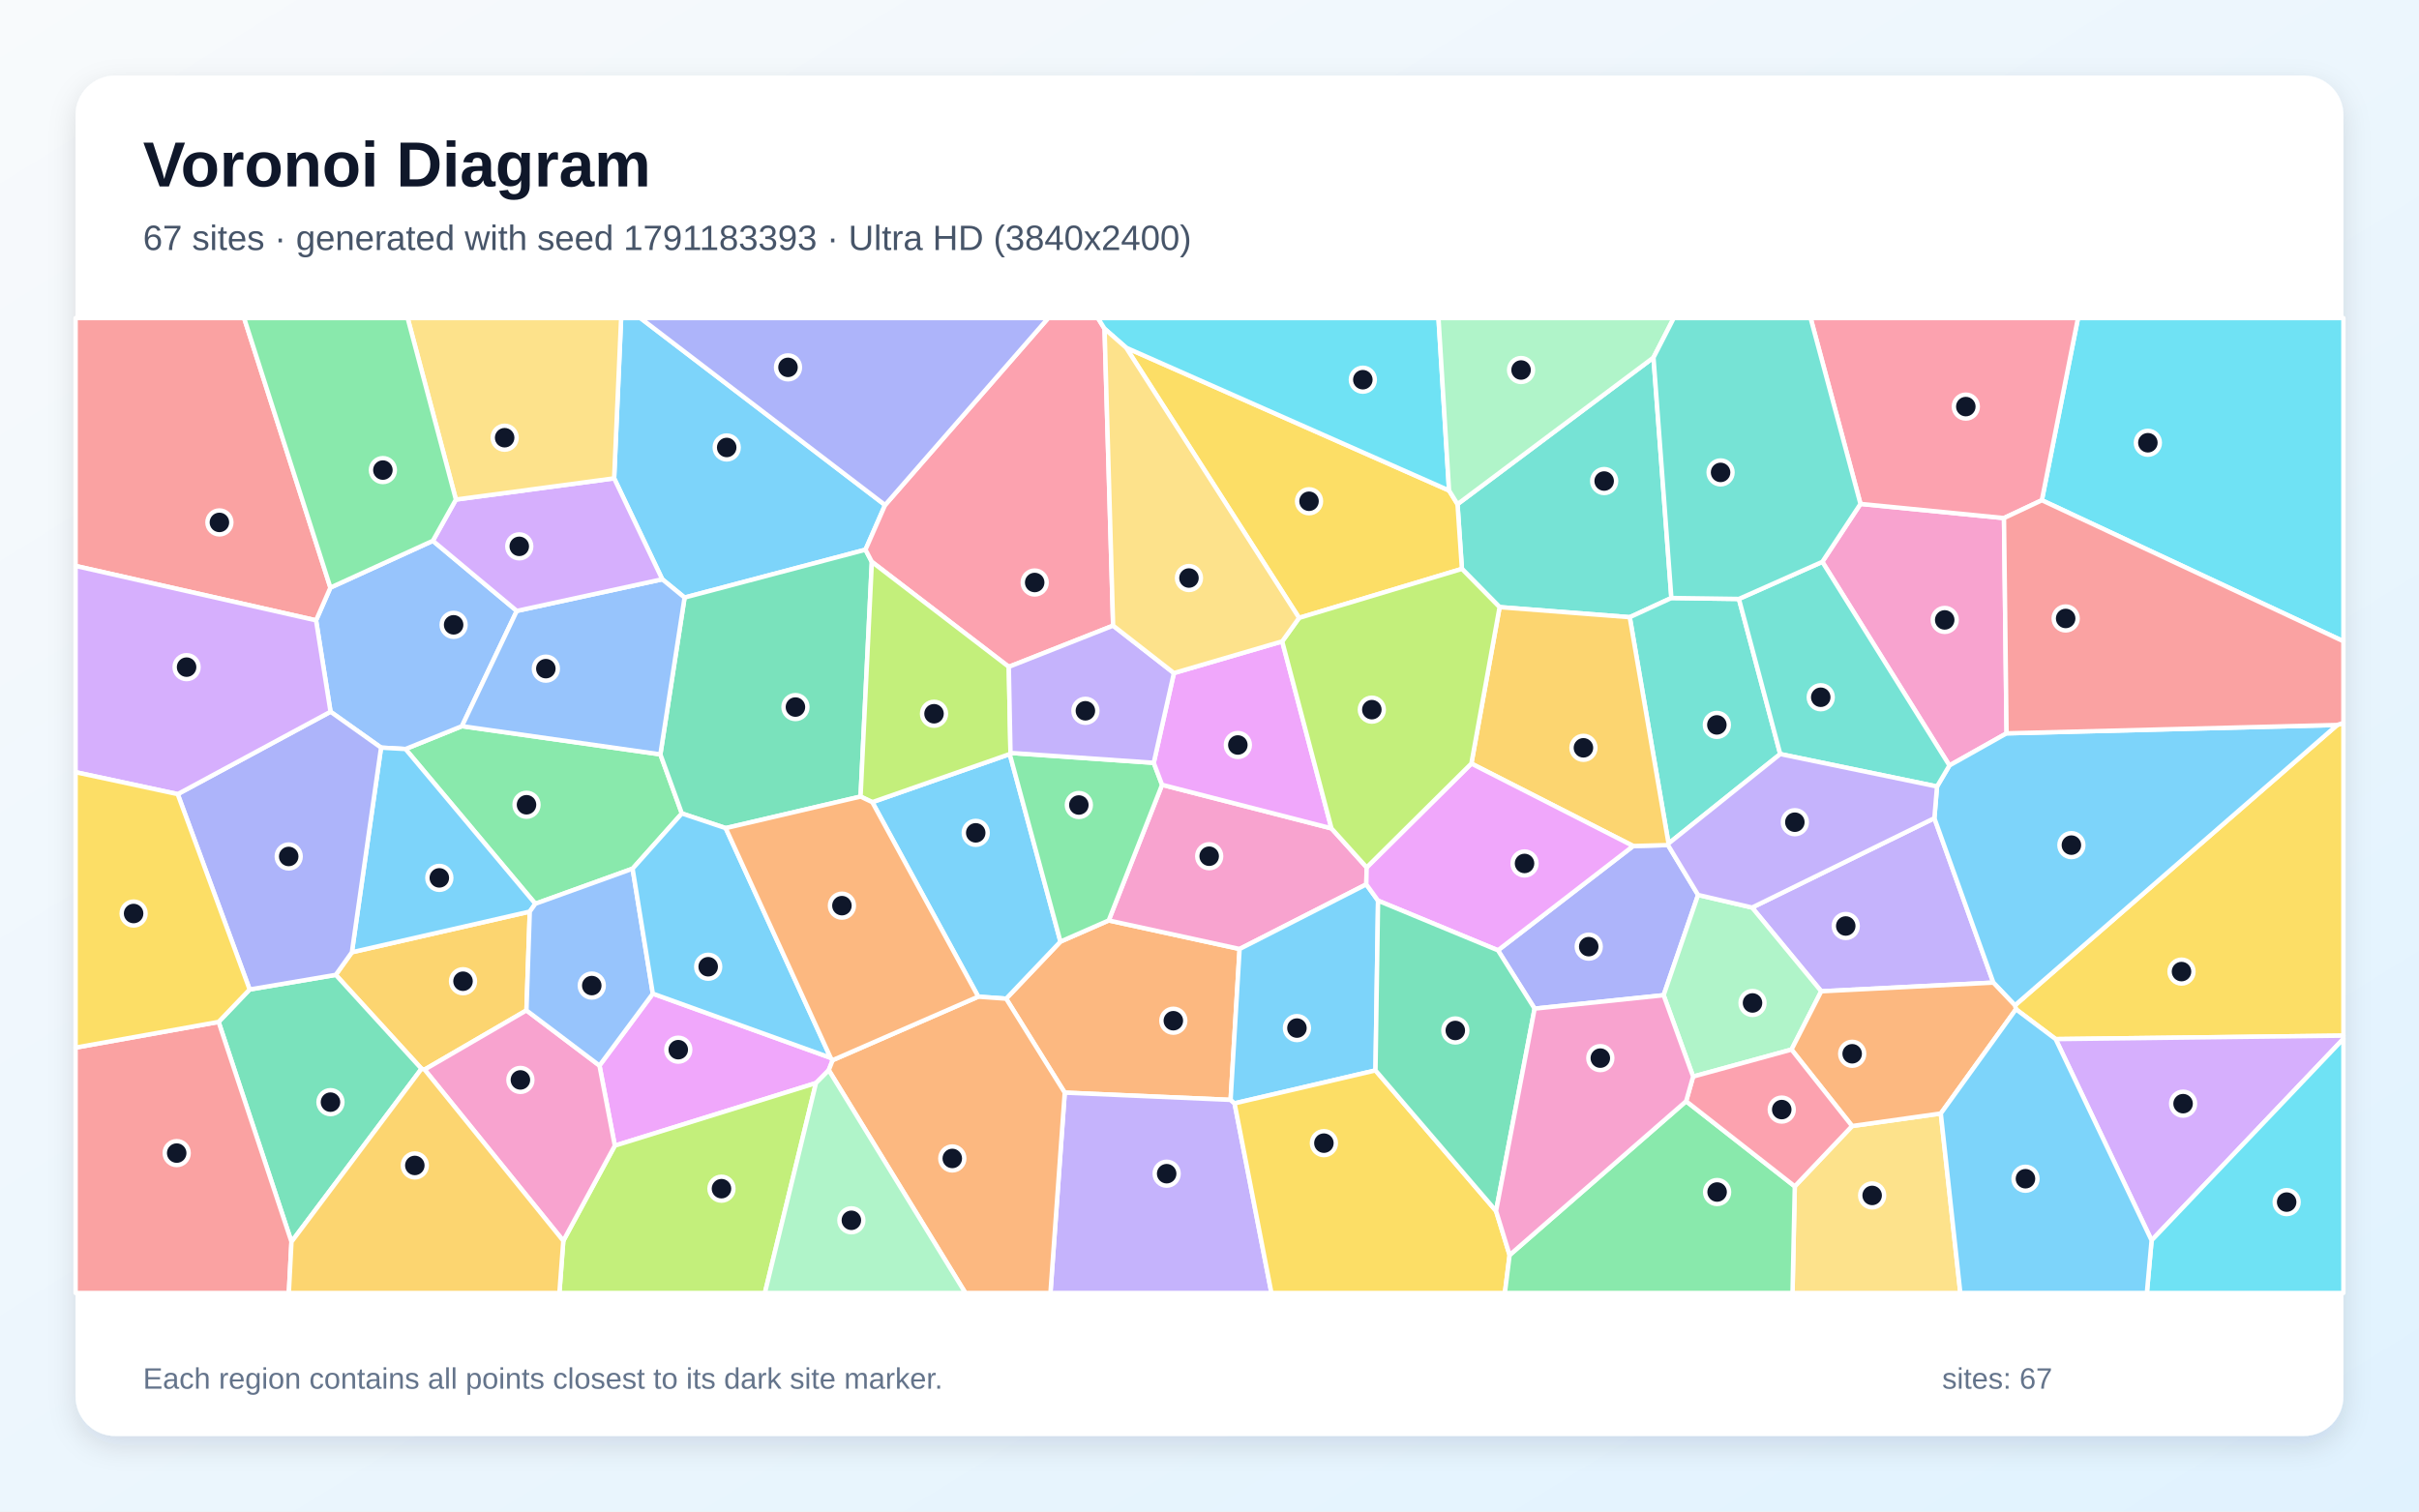
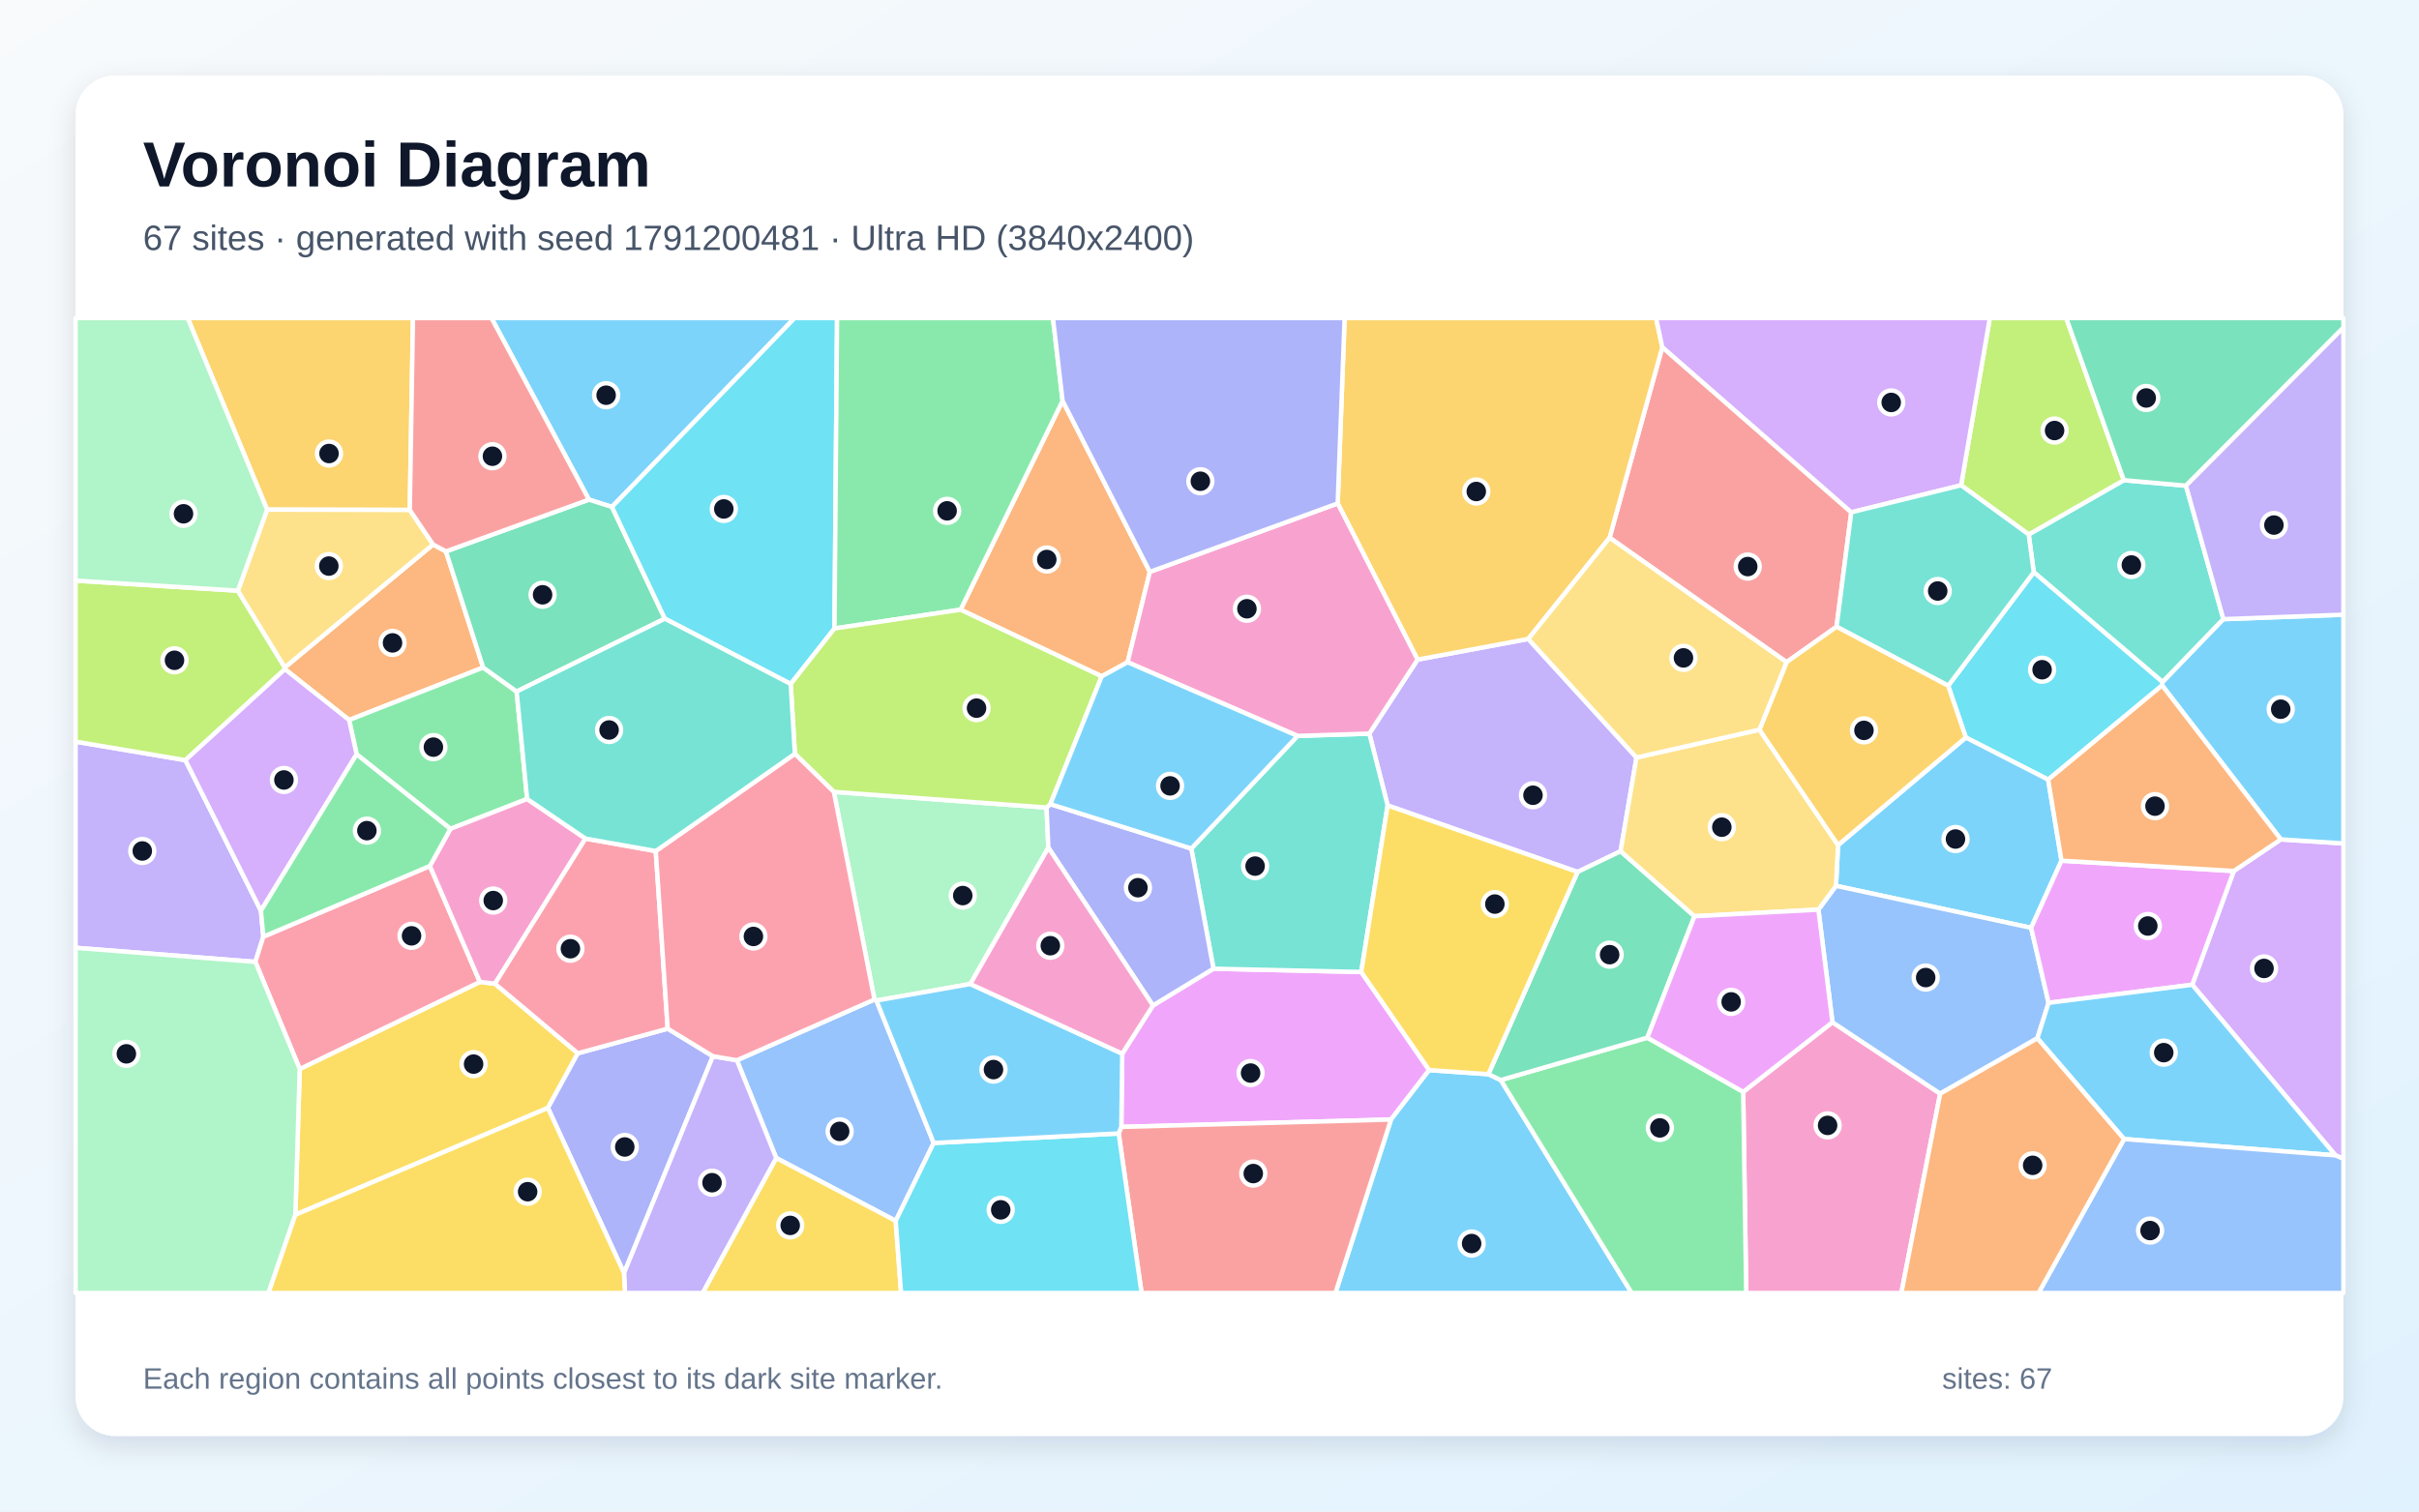
<svg xmlns="http://www.w3.org/2000/svg" width="3840" height="2400" viewBox="0 0 3840 2400" role="img" aria-labelledby="title description">
  <defs>
    <linearGradient id="background" x1="0" y1="0" x2="1" y2="1">
      <stop stop-color="#F8FAFC" />
      <stop offset="1" stop-color="#E0F2FE" />
    </linearGradient>
    <filter id="shadow" x="-5%" y="-5%" width="110%" height="110%">
      <feDropShadow dx="0" dy="15" stdDeviation="22" flood-color="#0F172A" flood-opacity=".12" />
    </filter>
  </defs>
  <rect width="3840" height="2400" fill="url(#background)" />
  <rect x="120" y="120" width="3600" height="2160" rx="63" fill="#FFFFFF" filter="url(#shadow)" />
  <g font-family="Arial, sans-serif">
    <text x="227" y="296" font-size="101" font-weight="700" fill="#0F172A">Voronoi Diagram</text>
-     <text x="227" y="397" font-size="56" fill="#475569">67 sites · generated with seed 1791183393 · Ultra HD (3840x2400)</text>
+     <text x="227" y="397" font-size="56" fill="#475569">67 sites · generated with seed 1791200481 · Ultra HD (3840x2400)</text>
  </g>
  <g stroke="#FFFFFF" stroke-width="7" stroke-linejoin="round">
-     <polygon points="1405.0,801.9 1373.9,872.8 1086.7,948.8 1051.3,919.8 974.9,759.5 986.0,505.0 1016.6,505.0" fill="#38BDF8" fill-opacity="0.65" />
-     <polygon points="2891.1,1574.0 2781.3,1441.0 3070.7,1299.1 3164.3,1560.2" fill="#A78BFA" fill-opacity="0.65" />
-     <polygon points="2953.4,800.1 3181.2,822.6 3185.3,1164.4 3094.6,1215.4 2892.8,892.1" fill="#F472B6" fill-opacity="0.65" />
-     <polygon points="1953.5,1746.4 1690.2,1734.9 1597.2,1585.7 1683.4,1495.1 1760.0,1461.5 1967.8,1506.8" fill="#FB923C" fill-opacity="0.65" />
-     <polygon points="3263.2,1649.9 3200.2,1602.5 3198.6,1596.3 3710.2,1151.1 3720.0,1147.9 3720.0,1644.4" fill="#FACC15" fill-opacity="0.65" />
-     <polygon points="1048.3,1197.8 1082.4,1291.6 1004.2,1379.3 849.8,1435.0 643.7,1189.3 733.3,1153.0" fill="#4ADE80" fill-opacity="0.65" />
-     <polygon points="2653.2,949.5 2587.1,980.0 2380.5,964.0 2320.7,903.3 2313.7,800.5 2624.8,567.7" fill="#2DD4BF" fill-opacity="0.65" />
-     <polygon points="687.1,858.7 820.4,970.0 733.3,1153.0 643.7,1189.3 604.9,1187.1 524.7,1130.1 501.7,985.0 524.5,933.0" fill="#60A5FA" fill-opacity="0.65" />
-     <polygon points="1318.6,1679.6 1321.8,1683.3 1315.6,1699.2 1295.3,1719.7 976.0,1819.1 951.6,1691.9 1036.3,1577.7" fill="#E879F9" fill-opacity="0.65" />
-     <polygon points="1366.1,1264.8 1152.0,1314.9 1082.4,1291.6 1048.3,1197.8 1086.7,948.8 1373.9,872.8 1384.0,892.1" fill="#34D399" fill-opacity="0.65" />
-     <polygon points="524.5,933.0 501.7,985.0 120.0,898.6 120.0,505.0 387.5,505.0" fill="#F87171" fill-opacity="0.65" />
-     <polygon points="2436.1,1601.5 2377.9,1508.9 2592.6,1343.3 2647.8,1341.8 2695.6,1421.0 2640.9,1580.2" fill="#818CF8" fill-opacity="0.65" />
-     <polygon points="835.7,1604.3 674.0,1698.3 669.1,1697.0 533.0,1547.9 558.6,1512.0 841.0,1447.4" fill="#FBBF24" fill-opacity="0.65" />
-     <polygon points="894.2,1970.2 976.0,1819.1 1295.3,1719.7 1214.2,2053.0 888.0,2053.0" fill="#A3E635" fill-opacity="0.65" />
-     <polygon points="3263.2,1649.9 3720.0,1644.4 3720.0,1649.4 3415.5,1969.5" fill="#C084FC" fill-opacity="0.65" />
-     <polygon points="1753.4,522.0 1767.0,993.4 1601.4,1058.8 1384.0,892.1 1373.9,872.8 1405.0,801.9 1664.0,505.0 1742.9,505.0" fill="#FB7185" fill-opacity="0.65" />
-     <polygon points="3241.3,794.3 3298.7,505.0 3720.0,505.0 3720.0,1018.2" fill="#22D3EE" fill-opacity="0.65" />
-     <polygon points="2843.9,1666.5 2687.7,1709.4 2640.9,1580.2 2695.6,1421.0 2781.3,1441.0 2891.1,1574.0" fill="#86EFAC" fill-opacity="0.65" />
-     <polygon points="2849.1,1883.7 2940.1,1787.9 3080.9,1768.0 3111.9,2053.0 2845.5,2053.0" fill="#FCD34D" fill-opacity="0.65" />
-     <polygon points="3710.2,1151.1 3198.6,1596.3 3164.3,1560.2 3070.7,1299.1 3074.9,1248.8 3094.6,1215.4 3185.3,1164.4" fill="#38BDF8" fill-opacity="0.65" />
-     <polygon points="1552.9,1582.5 1384.7,1273.7 1602.9,1197.3 1683.4,1495.1 1597.2,1585.7" fill="#38BDF8" fill-opacity="0.65" />
-     <polygon points="1690.2,1734.9 1953.5,1746.4 1959.8,1751.9 2018.3,2053.0 1667.5,2053.0" fill="#A78BFA" fill-opacity="0.65" />
-     <polygon points="1844.7,1246.1 2113.6,1315.3 2169.5,1377.3 2168.9,1404.2 1967.8,1506.8 1760.0,1461.5" fill="#F472B6" fill-opacity="0.65" />
-     <polygon points="1315.6,1699.2 1321.8,1683.3 1552.9,1582.5 1597.2,1585.7 1690.2,1734.9 1667.5,2053.0 1532.5,2053.0" fill="#FB923C" fill-opacity="0.65" />
-     <polygon points="1787.7,552.1 2300.3,778.8 2313.7,800.5 2320.7,903.3 2062.2,981.1" fill="#FACC15" fill-opacity="0.65" />
-     <polygon points="1602.9,1197.3 1604.1,1195.5 1831.5,1211.2 1844.7,1246.1 1760.0,1461.5 1683.4,1495.1" fill="#4ADE80" fill-opacity="0.65" />
-     <polygon points="2648.7,1339.3 2587.1,980.0 2653.2,949.5 2760.4,951.0 2826.0,1197.3" fill="#2DD4BF" fill-opacity="0.65" />
-     <polygon points="1048.3,1197.8 733.3,1153.0 820.4,970.0 1051.3,919.8 1086.7,948.8" fill="#60A5FA" fill-opacity="0.65" />
-     <polygon points="2035.4,1018.4 2113.6,1315.3 1844.7,1246.1 1831.5,1211.2 1863.5,1068.7" fill="#E879F9" fill-opacity="0.65" />
-     <polygon points="462.7,1971.8 347.0,1622.6 396.3,1571.1 533.0,1547.9 669.1,1697.0" fill="#34D399" fill-opacity="0.65" />
-     <polygon points="120.0,1663.4 347.0,1622.6 462.7,1971.8 458.5,2053.0 120.0,2053.0" fill="#F87171" fill-opacity="0.65" />
-     <polygon points="1405.0,801.9 1016.6,505.0 1664.0,505.0" fill="#818CF8" fill-opacity="0.65" />
-     <polygon points="2648.7,1339.3 2647.8,1341.8 2592.6,1343.3 2335.7,1212.4 2380.5,964.0 2587.1,980.0" fill="#FBBF24" fill-opacity="0.65" />
-     <polygon points="1604.1,1195.5 1602.9,1197.3 1384.7,1273.7 1366.1,1264.8 1384.0,892.1 1601.4,1058.8" fill="#A3E635" fill-opacity="0.65" />
-     <polygon points="820.4,970.0 687.1,858.7 723.7,793.2 974.9,759.5 1051.3,919.8" fill="#C084FC" fill-opacity="0.65" />
-     <polygon points="3241.3,794.3 3181.2,822.6 2953.4,800.1 2874.2,505.0 3298.7,505.0" fill="#FB7185" fill-opacity="0.65" />
-     <polygon points="2300.3,778.8 1787.7,552.1 1753.4,522.0 1742.9,505.0 2283.5,505.0" fill="#22D3EE" fill-opacity="0.65" />
-     <polygon points="2624.8,567.7 2313.7,800.5 2300.3,778.8 2283.5,505.0 2657.0,505.0" fill="#86EFAC" fill-opacity="0.65" />
-     <polygon points="723.7,793.2 647.1,505.0 986.0,505.0 974.9,759.5" fill="#FCD34D" fill-opacity="0.65" />
-     <polygon points="2183.5,1699.6 1959.8,1751.9 1953.5,1746.4 1967.8,1506.8 2168.9,1404.2 2187.6,1430.1" fill="#38BDF8" fill-opacity="0.65" />
-     <polygon points="841.0,1447.4 558.6,1512.0 604.9,1187.1 643.7,1189.3 849.8,1435.0" fill="#38BDF8" fill-opacity="0.65" />
-     <polygon points="1863.5,1068.7 1831.5,1211.2 1604.1,1195.5 1601.4,1058.8 1767.0,993.4" fill="#A78BFA" fill-opacity="0.65" />
-     <polygon points="674.0,1698.3 835.7,1604.3 951.6,1691.9 976.0,1819.1 894.2,1970.2" fill="#F472B6" fill-opacity="0.65" />
-     <polygon points="3080.9,1768.0 2940.1,1787.9 2843.9,1666.5 2891.1,1574.0 3164.3,1560.2 3198.6,1596.3 3200.2,1602.5" fill="#FB923C" fill-opacity="0.65" />
-     <polygon points="1959.8,1751.9 2183.5,1699.6 2374.9,1922.8 2396.4,1992.8 2388.9,2053.0 2018.3,2053.0" fill="#FACC15" fill-opacity="0.65" />
-     <polygon points="2396.4,1992.8 2676.6,1748.5 2849.1,1883.7 2845.5,2053.0 2388.9,2053.0" fill="#4ADE80" fill-opacity="0.65" />
-     <polygon points="2826.0,1197.3 2760.4,951.0 2892.8,892.1 3094.6,1215.4 3074.9,1248.8" fill="#2DD4BF" fill-opacity="0.65" />
-     <polygon points="835.7,1604.3 841.0,1447.4 849.8,1435.0 1004.2,1379.3 1036.3,1577.7 951.6,1691.9" fill="#60A5FA" fill-opacity="0.65" />
-     <polygon points="2335.7,1212.4 2592.6,1343.3 2377.9,1508.9 2187.6,1430.1 2168.9,1404.2 2169.5,1377.3" fill="#E879F9" fill-opacity="0.65" />
-     <polygon points="2374.9,1922.8 2183.5,1699.6 2187.6,1430.1 2377.9,1508.9 2436.1,1601.5" fill="#34D399" fill-opacity="0.65" />
-     <polygon points="3710.2,1151.1 3185.3,1164.4 3181.2,822.6 3241.3,794.3 3720.0,1018.2 3720.0,1147.9" fill="#F87171" fill-opacity="0.65" />
-     <polygon points="396.3,1571.1 282.1,1260.9 524.7,1130.1 604.9,1187.1 558.6,1512.0 533.0,1547.9" fill="#818CF8" fill-opacity="0.65" />
-     <polygon points="462.7,1971.8 669.1,1697.0 674.0,1698.3 894.2,1970.2 888.0,2053.0 458.5,2053.0" fill="#FBBF24" fill-opacity="0.65" />
-     <polygon points="2335.7,1212.4 2169.5,1377.3 2113.6,1315.3 2035.4,1018.4 2062.2,981.1 2320.7,903.3 2380.5,964.0" fill="#A3E635" fill-opacity="0.65" />
-     <polygon points="282.1,1260.9 120.0,1226.1 120.0,898.6 501.7,985.0 524.7,1130.1" fill="#C084FC" fill-opacity="0.65" />
-     <polygon points="2676.6,1748.5 2687.7,1709.4 2843.9,1666.5 2940.1,1787.9 2849.1,1883.7" fill="#FB7185" fill-opacity="0.65" />
-     <polygon points="3415.5,1969.5 3720.0,1649.4 3720.0,2053.0 3408.0,2053.0" fill="#22D3EE" fill-opacity="0.65" />
-     <polygon points="1295.3,1719.7 1315.6,1699.2 1532.5,2053.0 1214.2,2053.0" fill="#86EFAC" fill-opacity="0.65" />
-     <polygon points="1787.7,552.1 2062.2,981.1 2035.4,1018.4 1863.5,1068.7 1767.0,993.4 1753.4,522.0" fill="#FCD34D" fill-opacity="0.65" />
-     <polygon points="1318.6,1679.6 1036.3,1577.7 1004.2,1379.3 1082.4,1291.6 1152.0,1314.9" fill="#38BDF8" fill-opacity="0.65" />
-     <polygon points="3080.9,1768.0 3200.2,1602.5 3263.2,1649.9 3415.5,1969.5 3408.0,2053.0 3111.9,2053.0" fill="#38BDF8" fill-opacity="0.65" />
-     <polygon points="2695.6,1421.0 2647.8,1341.8 2648.7,1339.3 2826.0,1197.3 3074.9,1248.8 3070.7,1299.1 2781.3,1441.0" fill="#A78BFA" fill-opacity="0.65" />
-     <polygon points="2676.6,1748.5 2396.4,1992.8 2374.9,1922.8 2436.1,1601.5 2640.9,1580.2 2687.7,1709.4" fill="#F472B6" fill-opacity="0.65" />
-     <polygon points="1321.8,1683.3 1318.6,1679.6 1152.0,1314.9 1366.1,1264.8 1384.7,1273.7 1552.9,1582.5" fill="#FB923C" fill-opacity="0.65" />
-     <polygon points="282.1,1260.9 396.3,1571.1 347.0,1622.6 120.0,1663.4 120.0,1226.1" fill="#FACC15" fill-opacity="0.65" />
-     <polygon points="723.7,793.2 687.1,858.7 524.5,933.0 387.5,505.0 647.1,505.0" fill="#4ADE80" fill-opacity="0.65" />
-     <polygon points="2953.4,800.1 2892.8,892.1 2760.4,951.0 2653.2,949.5 2624.8,567.7 2657.0,505.0 2874.2,505.0" fill="#2DD4BF" fill-opacity="0.65" />
+     <polygon points="971.4,804.9 934.9,793.3 780.2,505.0 1261.4,505.0" fill="#38BDF8" fill-opacity="0.65" />
+     <polygon points="120.0,1504.9 120.0,1177.6 294.3,1207.0 414.2,1446.0 418.0,1487.3 405.4,1527.3" fill="#A78BFA" fill-opacity="0.65" />
+     <polygon points="2767.2,1733.7 2908.9,1623.1 3079.9,1736.5 3018.3,2053.0 2772.0,2053.0" fill="#F472B6" fill-opacity="0.65" />
+     <polygon points="452.3,1062.5 452.1,1059.7 687.4,864.5 707.9,875.5 767.0,1059.9 554.2,1143.2" fill="#FB923C" fill-opacity="0.65" />
+     <polygon points="468.9,1928.8 475.8,1697.4 761.8,1559.1 785.7,1562.0 917.3,1672.4 869.8,1759.2" fill="#FACC15" fill-opacity="0.65" />
+     <polygon points="820.1,1098.0 836.8,1268.6 715.0,1316.1 566.1,1197.7 554.2,1143.2 767.0,1059.9" fill="#4ADE80" fill-opacity="0.65" />
+     <polygon points="3470.1,771.2 3529.5,983.1 3433.0,1083.0 3228.5,908.6 3220.4,848.6 3371.4,762.4" fill="#2DD4BF" fill-opacity="0.65" />
+     <polygon points="1482.2,1814.8 1421.9,1938.5 1232.2,1838.7 1169.8,1683.5 1388.1,1587.0 1391.3,1588.7" fill="#60A5FA" fill-opacity="0.65" />
+     <polygon points="1780.0,1789.3 1781.5,1673.0 1830.2,1596.5 1926.3,1538.1 2160.9,1543.3 2268.7,1699.1 2208.1,1777.6" fill="#E879F9" fill-opacity="0.65" />
+     <polygon points="1055.4,982.3 820.1,1098.0 767.0,1059.9 707.9,875.5 934.9,793.3 971.4,804.9" fill="#34D399" fill-opacity="0.65" />
+     <polygon points="2938.8,813.4 2915.4,995.1 2836.1,1051.4 2555.1,853.8 2638.8,551.2" fill="#F87171" fill-opacity="0.65" />
+     <polygon points="869.8,1759.2 917.3,1672.4 1059.9,1633.3 1131.7,1677.1 990.6,2021.4" fill="#818CF8" fill-opacity="0.65" />
+     <polygon points="650.5,809.7 424.0,809.2 297.9,505.0 655.6,505.0" fill="#FBBF24" fill-opacity="0.65" />
+     <polygon points="377.6,937.9 452.1,1059.7 452.3,1062.5 294.3,1207.0 120.0,1177.6 120.0,921.9" fill="#A3E635" fill-opacity="0.65" />
+     <polygon points="3707.4,1834.5 3480.0,1563.6 3546.0,1383.0 3620.7,1332.8 3720.0,1339.2 3720.0,1840.0" fill="#C084FC" fill-opacity="0.65" />
+     <polygon points="682.4,1375.0 761.8,1559.1 475.8,1697.4 405.4,1527.3 418.0,1487.3" fill="#FB7185" fill-opacity="0.65" />
+     <polygon points="3432.2,1088.3 3251.3,1237.9 3120.6,1171.0 3092.6,1088.8 3228.5,908.6 3433.0,1083.0" fill="#22D3EE" fill-opacity="0.65" />
+     <polygon points="1323.7,1257.4 1661.3,1282.2 1664.2,1345.9 1540.3,1562.4 1391.3,1588.7 1388.1,1587.0" fill="#86EFAC" fill-opacity="0.65" />
+     <polygon points="377.6,937.9 424.0,809.2 650.5,809.7 687.4,864.5 452.1,1059.7" fill="#FCD34D" fill-opacity="0.65" />
+     <polygon points="3120.6,1171.0 3251.3,1237.9 3272.5,1366.6 3224.3,1473.2 2914.5,1406.5 2917.8,1341.8" fill="#38BDF8" fill-opacity="0.65" />
+     <polygon points="2208.1,1777.6 2268.7,1699.1 2362.7,1705.6 2382.4,1714.9 2590.2,2053.0 2119.9,2053.0" fill="#38BDF8" fill-opacity="0.65" />
+     <polygon points="2597.8,1202.8 2572.6,1351.6 2504.3,1384.5 2202.8,1278.9 2173.7,1164.8 2250.3,1047.3 2426.0,1014.5" fill="#A78BFA" fill-opacity="0.65" />
+     <polygon points="929.4,1331.5 785.7,1562.0 761.8,1559.1 682.4,1375.0 715.0,1316.1 836.8,1268.6" fill="#F472B6" fill-opacity="0.65" />
+     <polygon points="1825.3,908.0 1790.0,1051.5 1748.9,1073.9 1524.8,968.1 1686.8,636.3" fill="#FB923C" fill-opacity="0.65" />
+     <polygon points="1232.2,1838.7 1421.9,1938.5 1430.4,2053.0 1115.3,2053.0" fill="#FACC15" fill-opacity="0.65" />
+     <polygon points="2382.4,1714.9 2615.0,1647.6 2767.2,1733.7 2772.0,2053.0 2590.2,2053.0" fill="#4ADE80" fill-opacity="0.65" />
+     <polygon points="1891.1,1347.3 2059.8,1168.5 2173.7,1164.8 2202.8,1278.9 2160.9,1543.3 1926.3,1538.1" fill="#2DD4BF" fill-opacity="0.65" />
+     <polygon points="2886.6,1444.3 2914.5,1406.5 3224.3,1473.2 3252.0,1592.3 3234.2,1648.6 3079.9,1736.5 2908.9,1623.1" fill="#60A5FA" fill-opacity="0.65" />
+     <polygon points="3546.0,1383.0 3480.0,1563.6 3252.0,1592.3 3224.3,1473.2 3272.5,1366.6" fill="#E879F9" fill-opacity="0.65" />
+     <polygon points="2615.0,1647.6 2382.4,1714.9 2362.7,1705.6 2504.3,1384.5 2572.6,1351.6 2689.9,1454.8" fill="#34D399" fill-opacity="0.65" />
+     <polygon points="1775.8,1799.7 1780.0,1789.3 2208.1,1777.6 2119.9,2053.0 1812.2,2053.0" fill="#F87171" fill-opacity="0.65" />
+     <polygon points="1667.4,1276.8 1891.1,1347.3 1926.3,1538.1 1830.2,1596.5 1664.2,1345.9 1661.3,1282.2" fill="#818CF8" fill-opacity="0.65" />
+     <polygon points="2638.8,551.2 2555.1,853.8 2426.0,1014.5 2250.3,1047.3 2123.5,799.3 2134.5,505.0 2628.9,505.0" fill="#FBBF24" fill-opacity="0.65" />
+     <polygon points="3371.4,762.4 3220.4,848.6 3113.1,770.5 3158.7,505.0 3280.0,505.0" fill="#A3E635" fill-opacity="0.65" />
+     <polygon points="3113.1,770.5 2938.8,813.4 2638.8,551.2 2628.9,505.0 3158.7,505.0" fill="#C084FC" fill-opacity="0.65" />
+     <polygon points="929.4,1331.5 1041.0,1351.3 1059.9,1633.3 917.3,1672.4 785.7,1562.0" fill="#FB7185" fill-opacity="0.65" />
+     <polygon points="1324.7,997.9 1255.2,1086.0 1055.4,982.3 971.4,804.9 1261.4,505.0 1328.8,505.0" fill="#22D3EE" fill-opacity="0.65" />
+     <polygon points="424.0,809.2 377.6,937.9 120.0,921.9 120.0,505.0 297.9,505.0" fill="#86EFAC" fill-opacity="0.65" />
+     <polygon points="2689.9,1454.8 2572.6,1351.6 2597.8,1202.8 2793.0,1158.6 2917.8,1341.8 2914.5,1406.5 2886.6,1444.3" fill="#FCD34D" fill-opacity="0.65" />
+     <polygon points="3371.8,1808.6 3234.2,1648.6 3252.0,1592.3 3480.0,1563.6 3707.4,1834.5" fill="#38BDF8" fill-opacity="0.65" />
+     <polygon points="3620.7,1332.8 3432.2,1088.3 3433.0,1083.0 3529.5,983.1 3720.0,976.0 3720.0,1339.2" fill="#38BDF8" fill-opacity="0.65" />
+     <polygon points="990.6,2021.4 1131.7,1677.1 1169.8,1683.5 1232.2,1838.7 1115.3,2053.0 992.1,2053.0" fill="#A78BFA" fill-opacity="0.65" />
+     <polygon points="2123.5,799.3 2250.3,1047.3 2173.7,1164.8 2059.8,1168.5 1790.0,1051.5 1825.3,908.0" fill="#F472B6" fill-opacity="0.65" />
+     <polygon points="3620.7,1332.8 3546.0,1383.0 3272.5,1366.6 3251.3,1237.9 3432.2,1088.3" fill="#FB923C" fill-opacity="0.65" />
+     <polygon points="2362.7,1705.6 2268.7,1699.1 2160.9,1543.3 2202.8,1278.9 2504.3,1384.5" fill="#FACC15" fill-opacity="0.65" />
+     <polygon points="1686.8,636.3 1524.8,968.1 1324.7,997.9 1328.8,505.0 1671.5,505.0" fill="#4ADE80" fill-opacity="0.65" />
+     <polygon points="3113.1,770.5 3220.4,848.6 3228.5,908.6 3092.6,1088.8 2915.4,995.1 2938.8,813.4" fill="#2DD4BF" fill-opacity="0.65" />
+     <polygon points="3371.8,1808.6 3707.4,1834.5 3720.0,1840.0 3720.0,2053.0 3236.0,2053.0" fill="#60A5FA" fill-opacity="0.65" />
+     <polygon points="2615.0,1647.6 2689.9,1454.8 2886.6,1444.3 2908.9,1623.1 2767.2,1733.7" fill="#E879F9" fill-opacity="0.65" />
+     <polygon points="3470.1,771.2 3371.4,762.4 3280.0,505.0 3720.0,505.0 3720.0,520.2" fill="#34D399" fill-opacity="0.65" />
+     <polygon points="707.9,875.5 687.4,864.5 650.5,809.7 655.6,505.0 780.2,505.0 934.9,793.3" fill="#F87171" fill-opacity="0.65" />
+     <polygon points="2123.5,799.3 1825.3,908.0 1686.8,636.3 1671.5,505.0 2134.5,505.0" fill="#818CF8" fill-opacity="0.65" />
+     <polygon points="2793.0,1158.6 2836.1,1051.4 2915.4,995.1 3092.6,1088.8 3120.6,1171.0 2917.8,1341.8" fill="#FBBF24" fill-opacity="0.65" />
+     <polygon points="1261.8,1196.9 1255.2,1086.0 1324.7,997.9 1524.8,968.1 1748.9,1073.9 1667.4,1276.8 1661.3,1282.2 1323.7,1257.4" fill="#A3E635" fill-opacity="0.65" />
+     <polygon points="566.1,1197.7 414.2,1446.0 294.3,1207.0 452.3,1062.5 554.2,1143.2" fill="#C084FC" fill-opacity="0.65" />
+     <polygon points="1261.8,1196.9 1323.7,1257.4 1388.1,1587.0 1169.8,1683.5 1131.7,1677.1 1059.9,1633.3 1041.0,1351.3" fill="#FB7185" fill-opacity="0.65" />
+     <polygon points="1421.9,1938.5 1482.2,1814.8 1775.8,1799.7 1812.2,2053.0 1430.4,2053.0" fill="#22D3EE" fill-opacity="0.65" />
+     <polygon points="120.0,1504.9 405.4,1527.3 475.8,1697.4 468.9,1928.8 426.2,2053.0 120.0,2053.0" fill="#86EFAC" fill-opacity="0.65" />
+     <polygon points="2555.1,853.8 2836.1,1051.4 2793.0,1158.6 2597.8,1202.8 2426.0,1014.5" fill="#FCD34D" fill-opacity="0.65" />
+     <polygon points="1748.9,1073.9 1790.0,1051.5 2059.8,1168.5 1891.1,1347.3 1667.4,1276.8" fill="#38BDF8" fill-opacity="0.65" />
+     <polygon points="1482.2,1814.8 1391.3,1588.7 1540.3,1562.4 1781.5,1673.0 1780.0,1789.3 1775.8,1799.7" fill="#38BDF8" fill-opacity="0.65" />
+     <polygon points="3529.5,983.1 3470.1,771.2 3720.0,520.2 3720.0,976.0" fill="#A78BFA" fill-opacity="0.65" />
+     <polygon points="1540.3,1562.4 1664.2,1345.9 1830.2,1596.5 1781.5,1673.0" fill="#F472B6" fill-opacity="0.65" />
+     <polygon points="3079.9,1736.5 3234.2,1648.6 3371.8,1808.6 3236.0,2053.0 3018.3,2053.0" fill="#FB923C" fill-opacity="0.65" />
+     <polygon points="468.9,1928.8 869.8,1759.2 990.6,2021.4 992.1,2053.0 426.2,2053.0" fill="#FACC15" fill-opacity="0.65" />
+     <polygon points="566.1,1197.7 715.0,1316.1 682.4,1375.0 418.0,1487.3 414.2,1446.0" fill="#4ADE80" fill-opacity="0.65" />
+     <polygon points="1255.2,1086.0 1261.8,1196.9 1041.0,1351.3 929.4,1331.5 836.8,1268.6 820.1,1098.0 1055.4,982.3" fill="#2DD4BF" fill-opacity="0.65" />
  </g>
  <g>
-     <circle cx="1153.6" cy="710.5" r="19" fill="#0F172A" stroke="#FFFFFF" stroke-width="7" />
-     <circle cx="2930.0" cy="1470.3" r="19" fill="#0F172A" stroke="#FFFFFF" stroke-width="7" />
-     <circle cx="3087.1" cy="984.3" r="19" fill="#0F172A" stroke="#FFFFFF" stroke-width="7" />
-     <circle cx="1862.6" cy="1620.7" r="19" fill="#0F172A" stroke="#FFFFFF" stroke-width="7" />
-     <circle cx="3463.0" cy="1542.7" r="19" fill="#0F172A" stroke="#FFFFFF" stroke-width="7" />
-     <circle cx="835.8" cy="1277.8" r="19" fill="#0F172A" stroke="#FFFFFF" stroke-width="7" />
-     <circle cx="2546.5" cy="763.8" r="19" fill="#0F172A" stroke="#FFFFFF" stroke-width="7" />
-     <circle cx="720.1" cy="992.1" r="19" fill="#0F172A" stroke="#FFFFFF" stroke-width="7" />
-     <circle cx="1076.7" cy="1666.7" r="19" fill="#0F172A" stroke="#FFFFFF" stroke-width="7" />
-     <circle cx="1262.7" cy="1122.7" r="19" fill="#0F172A" stroke="#FFFFFF" stroke-width="7" />
-     <circle cx="348.3" cy="829.5" r="19" fill="#0F172A" stroke="#FFFFFF" stroke-width="7" />
-     <circle cx="2522.0" cy="1503.1" r="19" fill="#0F172A" stroke="#FFFFFF" stroke-width="7" />
-     <circle cx="735.0" cy="1558.0" r="19" fill="#0F172A" stroke="#FFFFFF" stroke-width="7" />
-     <circle cx="1145.3" cy="1887.4" r="19" fill="#0F172A" stroke="#FFFFFF" stroke-width="7" />
-     <circle cx="3465.5" cy="1752.4" r="19" fill="#0F172A" stroke="#FFFFFF" stroke-width="7" />
-     <circle cx="1642.5" cy="924.9" r="19" fill="#0F172A" stroke="#FFFFFF" stroke-width="7" />
-     <circle cx="3409.6" cy="703.0" r="19" fill="#0F172A" stroke="#FFFFFF" stroke-width="7" />
-     <circle cx="2782.0" cy="1592.5" r="19" fill="#0F172A" stroke="#FFFFFF" stroke-width="7" />
-     <circle cx="2971.9" cy="1898.1" r="19" fill="#0F172A" stroke="#FFFFFF" stroke-width="7" />
-     <circle cx="3288.2" cy="1341.9" r="19" fill="#0F172A" stroke="#FFFFFF" stroke-width="7" />
-     <circle cx="1548.9" cy="1322.4" r="19" fill="#0F172A" stroke="#FFFFFF" stroke-width="7" />
-     <circle cx="1852.0" cy="1863.6" r="19" fill="#0F172A" stroke="#FFFFFF" stroke-width="7" />
-     <circle cx="1919.5" cy="1359.5" r="19" fill="#0F172A" stroke="#FFFFFF" stroke-width="7" />
-     <circle cx="1511.7" cy="1839.4" r="19" fill="#0F172A" stroke="#FFFFFF" stroke-width="7" />
-     <circle cx="2078.0" cy="795.9" r="19" fill="#0F172A" stroke="#FFFFFF" stroke-width="7" />
-     <circle cx="1712.6" cy="1278.2" r="19" fill="#0F172A" stroke="#FFFFFF" stroke-width="7" />
-     <circle cx="2725.4" cy="1151.0" r="19" fill="#0F172A" stroke="#FFFFFF" stroke-width="7" />
-     <circle cx="866.5" cy="1061.7" r="19" fill="#0F172A" stroke="#FFFFFF" stroke-width="7" />
-     <circle cx="1965.0" cy="1182.9" r="19" fill="#0F172A" stroke="#FFFFFF" stroke-width="7" />
-     <circle cx="524.6" cy="1750.0" r="19" fill="#0F172A" stroke="#FFFFFF" stroke-width="7" />
-     <circle cx="280.5" cy="1830.9" r="19" fill="#0F172A" stroke="#FFFFFF" stroke-width="7" />
-     <circle cx="1250.9" cy="583.3" r="19" fill="#0F172A" stroke="#FFFFFF" stroke-width="7" />
-     <circle cx="2513.6" cy="1187.4" r="19" fill="#0F172A" stroke="#FFFFFF" stroke-width="7" />
-     <circle cx="1482.7" cy="1133.3" r="19" fill="#0F172A" stroke="#FFFFFF" stroke-width="7" />
-     <circle cx="824.3" cy="867.5" r="19" fill="#0F172A" stroke="#FFFFFF" stroke-width="7" />
-     <circle cx="3120.6" cy="645.6" r="19" fill="#0F172A" stroke="#FFFFFF" stroke-width="7" />
-     <circle cx="2163.4" cy="602.9" r="19" fill="#0F172A" stroke="#FFFFFF" stroke-width="7" />
-     <circle cx="2414.6" cy="587.5" r="19" fill="#0F172A" stroke="#FFFFFF" stroke-width="7" />
-     <circle cx="801.1" cy="695.0" r="19" fill="#0F172A" stroke="#FFFFFF" stroke-width="7" />
-     <circle cx="2058.8" cy="1632.4" r="19" fill="#0F172A" stroke="#FFFFFF" stroke-width="7" />
-     <circle cx="697.4" cy="1393.9" r="19" fill="#0F172A" stroke="#FFFFFF" stroke-width="7" />
-     <circle cx="1723.0" cy="1128.6" r="19" fill="#0F172A" stroke="#FFFFFF" stroke-width="7" />
-     <circle cx="826.1" cy="1714.7" r="19" fill="#0F172A" stroke="#FFFFFF" stroke-width="7" />
-     <circle cx="2940.2" cy="1673.2" r="19" fill="#0F172A" stroke="#FFFFFF" stroke-width="7" />
-     <circle cx="2101.6" cy="1815.1" r="19" fill="#0F172A" stroke="#FFFFFF" stroke-width="7" />
-     <circle cx="2725.8" cy="1892.7" r="19" fill="#0F172A" stroke="#FFFFFF" stroke-width="7" />
-     <circle cx="2890.3" cy="1107.1" r="19" fill="#0F172A" stroke="#FFFFFF" stroke-width="7" />
-     <circle cx="939.4" cy="1564.9" r="19" fill="#0F172A" stroke="#FFFFFF" stroke-width="7" />
-     <circle cx="2420.1" cy="1371.0" r="19" fill="#0F172A" stroke="#FFFFFF" stroke-width="7" />
-     <circle cx="2310.2" cy="1636.2" r="19" fill="#0F172A" stroke="#FFFFFF" stroke-width="7" />
-     <circle cx="3279.1" cy="982.0" r="19" fill="#0F172A" stroke="#FFFFFF" stroke-width="7" />
-     <circle cx="458.3" cy="1359.9" r="19" fill="#0F172A" stroke="#FFFFFF" stroke-width="7" />
-     <circle cx="658.5" cy="1850.5" r="19" fill="#0F172A" stroke="#FFFFFF" stroke-width="7" />
-     <circle cx="2177.7" cy="1126.8" r="19" fill="#0F172A" stroke="#FFFFFF" stroke-width="7" />
-     <circle cx="296.2" cy="1059.3" r="19" fill="#0F172A" stroke="#FFFFFF" stroke-width="7" />
-     <circle cx="2828.4" cy="1761.8" r="19" fill="#0F172A" stroke="#FFFFFF" stroke-width="7" />
-     <circle cx="3629.9" cy="1908.7" r="19" fill="#0F172A" stroke="#FFFFFF" stroke-width="7" />
-     <circle cx="1351.5" cy="1937.6" r="19" fill="#0F172A" stroke="#FFFFFF" stroke-width="7" />
-     <circle cx="1887.4" cy="917.8" r="19" fill="#0F172A" stroke="#FFFFFF" stroke-width="7" />
-     <circle cx="1124.2" cy="1535.0" r="19" fill="#0F172A" stroke="#FFFFFF" stroke-width="7" />
-     <circle cx="3215.3" cy="1871.6" r="19" fill="#0F172A" stroke="#FFFFFF" stroke-width="7" />
-     <circle cx="2849.2" cy="1305.5" r="19" fill="#0F172A" stroke="#FFFFFF" stroke-width="7" />
-     <circle cx="2540.4" cy="1680.1" r="19" fill="#0F172A" stroke="#FFFFFF" stroke-width="7" />
-     <circle cx="1336.5" cy="1438.0" r="19" fill="#0F172A" stroke="#FFFFFF" stroke-width="7" />
-     <circle cx="212.1" cy="1450.5" r="19" fill="#0F172A" stroke="#FFFFFF" stroke-width="7" />
-     <circle cx="607.8" cy="746.4" r="19" fill="#0F172A" stroke="#FFFFFF" stroke-width="7" />
-     <circle cx="2731.3" cy="750.1" r="19" fill="#0F172A" stroke="#FFFFFF" stroke-width="7" />
+     <circle cx="962.2" cy="627.5" r="19" fill="#0F172A" stroke="#FFFFFF" stroke-width="7" />
+     <circle cx="225.9" cy="1351.2" r="19" fill="#0F172A" stroke="#FFFFFF" stroke-width="7" />
+     <circle cx="2901.2" cy="1786.9" r="19" fill="#0F172A" stroke="#FFFFFF" stroke-width="7" />
+     <circle cx="623.1" cy="1020.8" r="19" fill="#0F172A" stroke="#FFFFFF" stroke-width="7" />
+     <circle cx="751.8" cy="1689.6" r="19" fill="#0F172A" stroke="#FFFFFF" stroke-width="7" />
+     <circle cx="688.0" cy="1186.3" r="19" fill="#0F172A" stroke="#FFFFFF" stroke-width="7" />
+     <circle cx="3383.4" cy="897.1" r="19" fill="#0F172A" stroke="#FFFFFF" stroke-width="7" />
+     <circle cx="1332.9" cy="1796.4" r="19" fill="#0F172A" stroke="#FFFFFF" stroke-width="7" />
+     <circle cx="1985.2" cy="1703.8" r="19" fill="#0F172A" stroke="#FFFFFF" stroke-width="7" />
+     <circle cx="861.3" cy="944.4" r="19" fill="#0F172A" stroke="#FFFFFF" stroke-width="7" />
+     <circle cx="2774.4" cy="899.6" r="19" fill="#0F172A" stroke="#FFFFFF" stroke-width="7" />
+     <circle cx="991.8" cy="1821.2" r="19" fill="#0F172A" stroke="#FFFFFF" stroke-width="7" />
+     <circle cx="522.3" cy="720.1" r="19" fill="#0F172A" stroke="#FFFFFF" stroke-width="7" />
+     <circle cx="277.0" cy="1048.4" r="19" fill="#0F172A" stroke="#FFFFFF" stroke-width="7" />
+     <circle cx="3594.0" cy="1537.7" r="19" fill="#0F172A" stroke="#FFFFFF" stroke-width="7" />
+     <circle cx="653.3" cy="1485.9" r="19" fill="#0F172A" stroke="#FFFFFF" stroke-width="7" />
+     <circle cx="3241.7" cy="1063.4" r="19" fill="#0F172A" stroke="#FFFFFF" stroke-width="7" />
+     <circle cx="1528.3" cy="1422.0" r="19" fill="#0F172A" stroke="#FFFFFF" stroke-width="7" />
+     <circle cx="522.0" cy="898.8" r="19" fill="#0F172A" stroke="#FFFFFF" stroke-width="7" />
+     <circle cx="3104.2" cy="1332.2" r="19" fill="#0F172A" stroke="#FFFFFF" stroke-width="7" />
+     <circle cx="2336.1" cy="1974.5" r="19" fill="#0F172A" stroke="#FFFFFF" stroke-width="7" />
+     <circle cx="2433.5" cy="1262.7" r="19" fill="#0F172A" stroke="#FFFFFF" stroke-width="7" />
+     <circle cx="783.0" cy="1429.9" r="19" fill="#0F172A" stroke="#FFFFFF" stroke-width="7" />
+     <circle cx="1661.7" cy="888.4" r="19" fill="#0F172A" stroke="#FFFFFF" stroke-width="7" />
+     <circle cx="1254.4" cy="1945.7" r="19" fill="#0F172A" stroke="#FFFFFF" stroke-width="7" />
+     <circle cx="2634.9" cy="1790.9" r="19" fill="#0F172A" stroke="#FFFFFF" stroke-width="7" />
+     <circle cx="1992.4" cy="1375.2" r="19" fill="#0F172A" stroke="#FFFFFF" stroke-width="7" />
+     <circle cx="3056.9" cy="1552.2" r="19" fill="#0F172A" stroke="#FFFFFF" stroke-width="7" />
+     <circle cx="3409.5" cy="1470.3" r="19" fill="#0F172A" stroke="#FFFFFF" stroke-width="7" />
+     <circle cx="2555.2" cy="1515.8" r="19" fill="#0F172A" stroke="#FFFFFF" stroke-width="7" />
+     <circle cx="1989.5" cy="1863.4" r="19" fill="#0F172A" stroke="#FFFFFF" stroke-width="7" />
+     <circle cx="1806.4" cy="1409.5" r="19" fill="#0F172A" stroke="#FFFFFF" stroke-width="7" />
+     <circle cx="2343.5" cy="780.4" r="19" fill="#0F172A" stroke="#FFFFFF" stroke-width="7" />
+     <circle cx="3261.5" cy="683.6" r="19" fill="#0F172A" stroke="#FFFFFF" stroke-width="7" />
+     <circle cx="3002.2" cy="639.0" r="19" fill="#0F172A" stroke="#FFFFFF" stroke-width="7" />
+     <circle cx="905.5" cy="1506.4" r="19" fill="#0F172A" stroke="#FFFFFF" stroke-width="7" />
+     <circle cx="1149.0" cy="808.1" r="19" fill="#0F172A" stroke="#FFFFFF" stroke-width="7" />
+     <circle cx="291.3" cy="815.8" r="19" fill="#0F172A" stroke="#FFFFFF" stroke-width="7" />
+     <circle cx="2733.3" cy="1313.4" r="19" fill="#0F172A" stroke="#FFFFFF" stroke-width="7" />
+     <circle cx="3434.8" cy="1671.4" r="19" fill="#0F172A" stroke="#FFFFFF" stroke-width="7" />
+     <circle cx="3620.5" cy="1126.1" r="19" fill="#0F172A" stroke="#FFFFFF" stroke-width="7" />
+     <circle cx="1130.3" cy="1877.9" r="19" fill="#0F172A" stroke="#FFFFFF" stroke-width="7" />
+     <circle cx="1979.4" cy="966.6" r="19" fill="#0F172A" stroke="#FFFFFF" stroke-width="7" />
+     <circle cx="3420.9" cy="1280.0" r="19" fill="#0F172A" stroke="#FFFFFF" stroke-width="7" />
+     <circle cx="2373.0" cy="1435.5" r="19" fill="#0F172A" stroke="#FFFFFF" stroke-width="7" />
+     <circle cx="1503.5" cy="811.1" r="19" fill="#0F172A" stroke="#FFFFFF" stroke-width="7" />
+     <circle cx="3076.0" cy="938.4" r="19" fill="#0F172A" stroke="#FFFFFF" stroke-width="7" />
+     <circle cx="3413.1" cy="1953.9" r="19" fill="#0F172A" stroke="#FFFFFF" stroke-width="7" />
+     <circle cx="2748.1" cy="1590.8" r="19" fill="#0F172A" stroke="#FFFFFF" stroke-width="7" />
+     <circle cx="3407.0" cy="631.9" r="19" fill="#0F172A" stroke="#FFFFFF" stroke-width="7" />
+     <circle cx="781.7" cy="724.4" r="19" fill="#0F172A" stroke="#FFFFFF" stroke-width="7" />
+     <circle cx="1905.5" cy="764.1" r="19" fill="#0F172A" stroke="#FFFFFF" stroke-width="7" />
+     <circle cx="2958.9" cy="1159.7" r="19" fill="#0F172A" stroke="#FFFFFF" stroke-width="7" />
+     <circle cx="1550.2" cy="1124.4" r="19" fill="#0F172A" stroke="#FFFFFF" stroke-width="7" />
+     <circle cx="450.7" cy="1238.4" r="19" fill="#0F172A" stroke="#FFFFFF" stroke-width="7" />
+     <circle cx="1196.0" cy="1486.9" r="19" fill="#0F172A" stroke="#FFFFFF" stroke-width="7" />
+     <circle cx="1588.6" cy="1921.0" r="19" fill="#0F172A" stroke="#FFFFFF" stroke-width="7" />
+     <circle cx="200.6" cy="1673.3" r="19" fill="#0F172A" stroke="#FFFFFF" stroke-width="7" />
+     <circle cx="2672.4" cy="1044.6" r="19" fill="#0F172A" stroke="#FFFFFF" stroke-width="7" />
+     <circle cx="1857.4" cy="1247.8" r="19" fill="#0F172A" stroke="#FFFFFF" stroke-width="7" />
+     <circle cx="1577.1" cy="1698.3" r="19" fill="#0F172A" stroke="#FFFFFF" stroke-width="7" />
+     <circle cx="3609.7" cy="833.7" r="19" fill="#0F172A" stroke="#FFFFFF" stroke-width="7" />
+     <circle cx="1667.3" cy="1501.6" r="19" fill="#0F172A" stroke="#FFFFFF" stroke-width="7" />
+     <circle cx="3226.7" cy="1850.3" r="19" fill="#0F172A" stroke="#FFFFFF" stroke-width="7" />
+     <circle cx="837.6" cy="1892.2" r="19" fill="#0F172A" stroke="#FFFFFF" stroke-width="7" />
+     <circle cx="582.4" cy="1318.9" r="19" fill="#0F172A" stroke="#FFFFFF" stroke-width="7" />
+     <circle cx="966.9" cy="1159.1" r="19" fill="#0F172A" stroke="#FFFFFF" stroke-width="7" />
  </g>
  <g font-family="Arial, sans-serif" font-size="47" fill="#64748B">
    <text x="227" y="2205">Each region contains all points closest to its dark site marker.</text>
    <text x="3083" y="2205">sites: 67</text>
  </g>
</svg>
